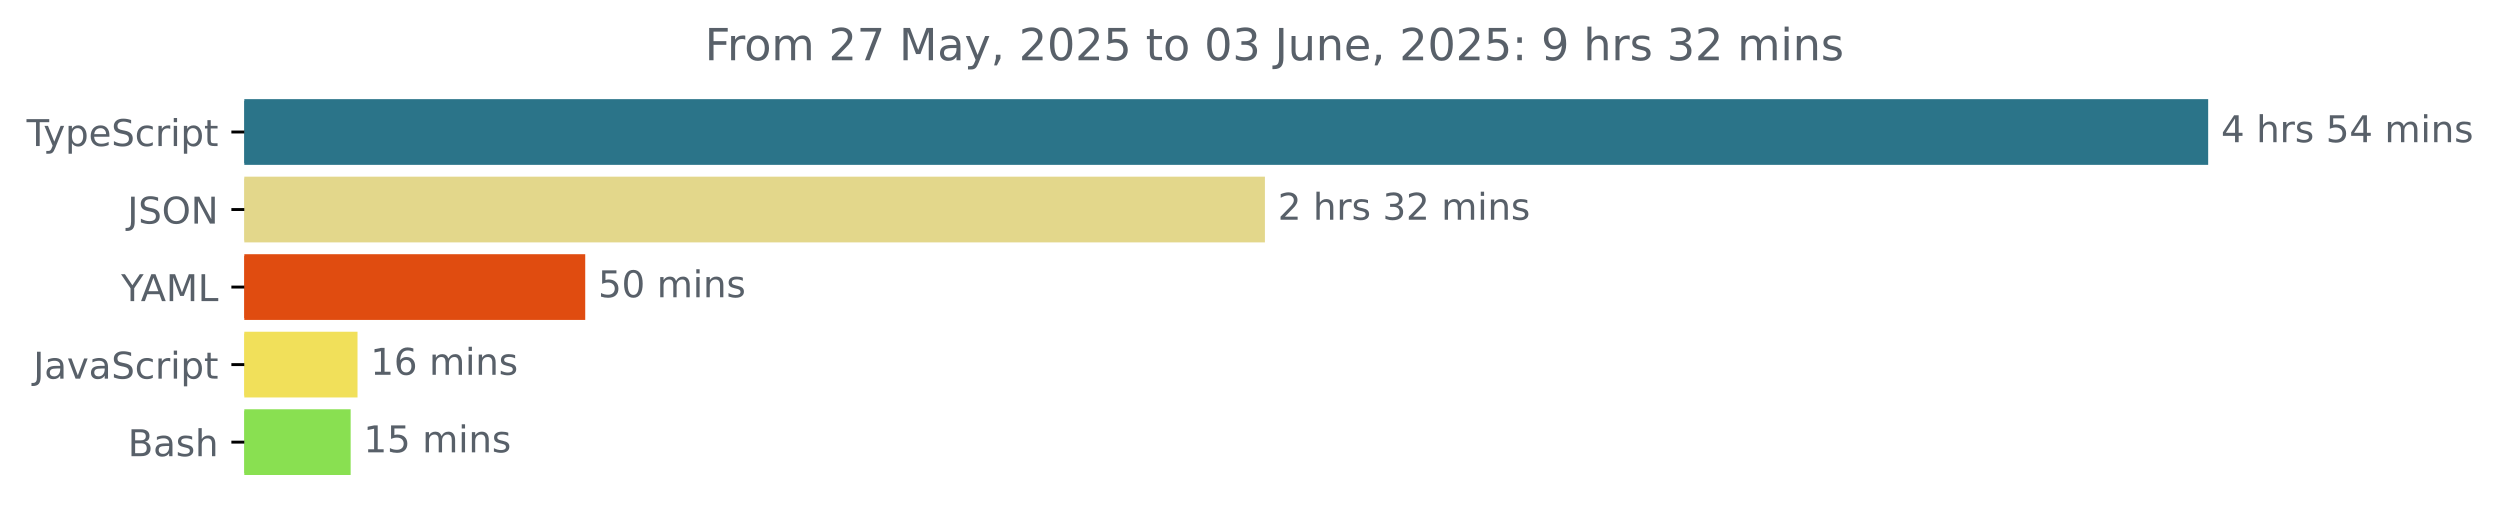
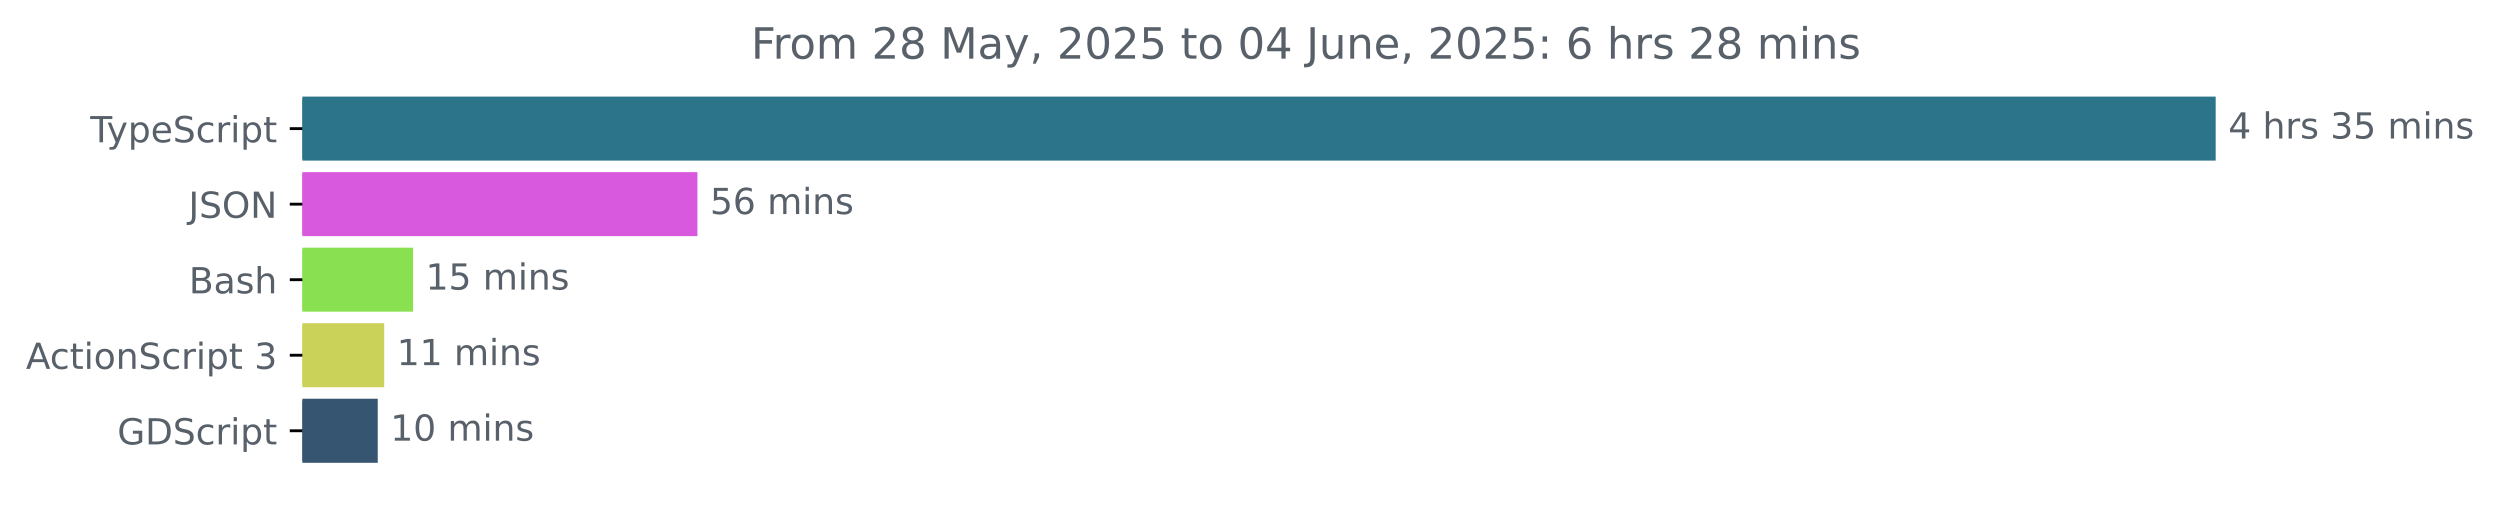
- <svg xmlns="http://www.w3.org/2000/svg" xmlns:xlink="http://www.w3.org/1999/xlink" width="677.144pt" height="140.398pt" viewBox="0 0 677.144 140.398" version="1.1">
+ <svg xmlns="http://www.w3.org/2000/svg" xmlns:xlink="http://www.w3.org/1999/xlink" width="695.038pt" height="140.398pt" viewBox="0 0 695.038 140.398" version="1.1">
  <defs>
    <style type="text/css">*{stroke-linejoin: round; stroke-linecap: butt}</style>
  </defs>
  <g id="figure_1">
    <g id="patch_1">
-       <path d="M -0 140.398  L 677.144 140.398  L 677.144 0  L -0 0  L -0 140.398  z " style="fill: none" />
+       <path d="M 0 140.398  L 695.038 140.398  L 695.038 0  L 0 0  L 0 140.398  z " style="fill: none" />
    </g>
    <g id="axes_1">
      <g id="patch_2">
-         <path d="M 66.17 27.358  L 597.599 27.358  L 597.599 44.158  L 66.17 44.158  z " clip-path="url(#p1ebb62d67b)" style="fill: #2b7489; stroke: #2b7489; stroke-linejoin: miter" />
+         <path d="M 84.064 27.358  L 615.493 27.358  L 615.493 44.158  L 84.064 44.158  z " clip-path="url(#p6557a88a2c)" style="fill: #2b7489; stroke: #2b7489; stroke-linejoin: miter" />
      </g>
      <g id="patch_3">
-         <path d="M 66.17 48.358  L 342.112 48.358  L 342.112 65.158  L 66.17 65.158  z " clip-path="url(#p1ebb62d67b)" style="fill: #e3d78b; stroke: #e3d78b; stroke-linejoin: miter" />
+         <path d="M 84.064 48.358  L 193.392 48.358  L 193.392 65.158  L 84.064 65.158  z " clip-path="url(#p6557a88a2c)" style="fill: #d859dd; stroke: #d859dd; stroke-linejoin: miter" />
      </g>
      <g id="patch_4">
-         <path d="M 66.17 69.358  L 158.013 69.358  L 158.013 86.158  L 66.17 86.158  z " clip-path="url(#p1ebb62d67b)" style="fill: #e04c10; stroke: #e04c10; stroke-linejoin: miter" />
+         <path d="M 84.064 69.358  L 114.337 69.358  L 114.337 86.158  L 84.064 86.158  z " clip-path="url(#p6557a88a2c)" style="fill: #89e051; stroke: #89e051; stroke-linejoin: miter" />
      </g>
      <g id="patch_5">
-         <path d="M 66.17 90.358  L 96.337 90.358  L 96.337 107.158  L 66.17 107.158  z " clip-path="url(#p1ebb62d67b)" style="fill: #f1e05a; stroke: #f1e05a; stroke-linejoin: miter" />
+         <path d="M 84.064 90.358  L 106.319 90.358  L 106.319 107.158  L 84.064 107.158  z " clip-path="url(#p6557a88a2c)" style="fill: #cbd25a; stroke: #cbd25a; stroke-linejoin: miter" />
      </g>
      <g id="patch_6">
-         <path d="M 66.17 111.358  L 94.477 111.358  L 94.477 128.158  L 66.17 128.158  z " clip-path="url(#p1ebb62d67b)" style="fill: #89e051; stroke: #89e051; stroke-linejoin: miter" />
+         <path d="M 84.064 111.358  L 104.521 111.358  L 104.521 128.158  L 84.064 128.158  z " clip-path="url(#p6557a88a2c)" style="fill: #355570; stroke: #355570; stroke-linejoin: miter" />
      </g>
      <g id="matplotlib.axis_1" />
      <g id="matplotlib.axis_2">
        <g id="ytick_1">
          <g id="line2d_1">
            <defs>
-               <path id="mbf55a55cc4" d="M 0 0  L -3.5 0  " style="stroke: #000000; stroke-width: 0.8" />
+               <path id="m50741f54a7" d="M 0 0  L -3.5 0  " style="stroke: #000000; stroke-width: 0.8" />
            </defs>
            <g>
-               <use xlink:href="#mbf55a55cc4" x="66.17" y="35.758" style="stroke: #000000; stroke-width: 0.8" />
+               <use xlink:href="#m50741f54a7" x="84.064" y="35.758" style="stroke: #000000; stroke-width: 0.8" />
            </g>
          </g>
          <g id="text_1">
-             <g style="fill: #586069" transform="translate(7.2 39.55734) scale(0.1 -0.1)">
+             <g style="fill: #586069" transform="translate(25.09375 39.55734) scale(0.1 -0.1)">
              <defs>
                <path id="DejaVuSans-54" d="M -19 4666  L 3928 4666  L 3928 4134  L 2272 4134  L 2272 0  L 1638 0  L 1638 4134  L -19 4134  L -19 4666  z " transform="scale(0.015625)" />
                <path id="DejaVuSans-79" d="M 2059 -325  Q 1816 -950 1584 -1140  Q 1353 -1331 966 -1331  L 506 -1331  L 506 -850  L 844 -850  Q 1081 -850 1212 -737  Q 1344 -625 1503 -206  L 1606 56  L 191 3500  L 800 3500  L 1894 763  L 2988 3500  L 3597 3500  L 2059 -325  z " transform="scale(0.015625)" />
                <path id="DejaVuSans-70" d="M 1159 525  L 1159 -1331  L 581 -1331  L 581 3500  L 1159 3500  L 1159 2969  Q 1341 3281 1617 3432  Q 1894 3584 2278 3584  Q 2916 3584 3314 3078  Q 3713 2572 3713 1747  Q 3713 922 3314 415  Q 2916 -91 2278 -91  Q 1894 -91 1617 61  Q 1341 213 1159 525  z M 3116 1747  Q 3116 2381 2855 2742  Q 2594 3103 2138 3103  Q 1681 3103 1420 2742  Q 1159 2381 1159 1747  Q 1159 1113 1420 752  Q 1681 391 2138 391  Q 2594 391 2855 752  Q 3116 1113 3116 1747  z " transform="scale(0.015625)" />
                <path id="DejaVuSans-65" d="M 3597 1894  L 3597 1613  L 953 1613  Q 991 1019 1311 708  Q 1631 397 2203 397  Q 2534 397 2845 478  Q 3156 559 3463 722  L 3463 178  Q 3153 47 2828 -22  Q 2503 -91 2169 -91  Q 1331 -91 842 396  Q 353 884 353 1716  Q 353 2575 817 3079  Q 1281 3584 2069 3584  Q 2775 3584 3186 3129  Q 3597 2675 3597 1894  z M 3022 2063  Q 3016 2534 2758 2815  Q 2500 3097 2075 3097  Q 1594 3097 1305 2825  Q 1016 2553 972 2059  L 3022 2063  z " transform="scale(0.015625)" />
                <path id="DejaVuSans-53" d="M 3425 4513  L 3425 3897  Q 3066 4069 2747 4153  Q 2428 4238 2131 4238  Q 1616 4238 1336 4038  Q 1056 3838 1056 3469  Q 1056 3159 1242 3001  Q 1428 2844 1947 2747  L 2328 2669  Q 3034 2534 3370 2195  Q 3706 1856 3706 1288  Q 3706 609 3251 259  Q 2797 -91 1919 -91  Q 1588 -91 1214 -16  Q 841 59 441 206  L 441 856  Q 825 641 1194 531  Q 1563 422 1919 422  Q 2459 422 2753 634  Q 3047 847 3047 1241  Q 3047 1584 2836 1778  Q 2625 1972 2144 2069  L 1759 2144  Q 1053 2284 737 2584  Q 422 2884 422 3419  Q 422 4038 858 4394  Q 1294 4750 2059 4750  Q 2388 4750 2728 4690  Q 3069 4631 3425 4513  z " transform="scale(0.015625)" />
                <path id="DejaVuSans-63" d="M 3122 3366  L 3122 2828  Q 2878 2963 2633 3030  Q 2388 3097 2138 3097  Q 1578 3097 1268 2742  Q 959 2388 959 1747  Q 959 1106 1268 751  Q 1578 397 2138 397  Q 2388 397 2633 464  Q 2878 531 3122 666  L 3122 134  Q 2881 22 2623 -34  Q 2366 -91 2075 -91  Q 1284 -91 818 406  Q 353 903 353 1747  Q 353 2603 823 3093  Q 1294 3584 2113 3584  Q 2378 3584 2631 3529  Q 2884 3475 3122 3366  z " transform="scale(0.015625)" />
                <path id="DejaVuSans-72" d="M 2631 2963  Q 2534 3019 2420 3045  Q 2306 3072 2169 3072  Q 1681 3072 1420 2755  Q 1159 2438 1159 1844  L 1159 0  L 581 0  L 581 3500  L 1159 3500  L 1159 2956  Q 1341 3275 1631 3429  Q 1922 3584 2338 3584  Q 2397 3584 2469 3576  Q 2541 3569 2628 3553  L 2631 2963  z " transform="scale(0.015625)" />
                <path id="DejaVuSans-69" d="M 603 3500  L 1178 3500  L 1178 0  L 603 0  L 603 3500  z M 603 4863  L 1178 4863  L 1178 4134  L 603 4134  L 603 4863  z " transform="scale(0.015625)" />
                <path id="DejaVuSans-74" d="M 1172 4494  L 1172 3500  L 2356 3500  L 2356 3053  L 1172 3053  L 1172 1153  Q 1172 725 1289 603  Q 1406 481 1766 481  L 2356 481  L 2356 0  L 1766 0  Q 1100 0 847 248  Q 594 497 594 1153  L 594 3053  L 172 3053  L 172 3500  L 594 3500  L 594 4494  L 1172 4494  z " transform="scale(0.015625)" />
              </defs>
              <use xlink:href="#DejaVuSans-54" />
              <use xlink:href="#DejaVuSans-79" x="45.459" />
              <use xlink:href="#DejaVuSans-70" x="104.639" />
              <use xlink:href="#DejaVuSans-65" x="168.115" />
              <use xlink:href="#DejaVuSans-53" x="229.639" />
              <use xlink:href="#DejaVuSans-63" x="293.115" />
              <use xlink:href="#DejaVuSans-72" x="348.096" />
              <use xlink:href="#DejaVuSans-69" x="389.209" />
              <use xlink:href="#DejaVuSans-70" x="416.992" />
              <use xlink:href="#DejaVuSans-74" x="480.469" />
            </g>
          </g>
        </g>
        <g id="ytick_2">
          <g id="line2d_2">
            <g>
-               <use xlink:href="#mbf55a55cc4" x="66.17" y="56.758" style="stroke: #000000; stroke-width: 0.8" />
+               <use xlink:href="#m50741f54a7" x="84.064" y="56.758" style="stroke: #000000; stroke-width: 0.8" />
            </g>
          </g>
          <g id="text_2">
-             <g style="fill: #586069" transform="translate(34.51875 60.55734) scale(0.1 -0.1)">
+             <g style="fill: #586069" transform="translate(52.4125 60.55734) scale(0.1 -0.1)">
              <defs>
                <path id="DejaVuSans-4a" d="M 628 4666  L 1259 4666  L 1259 325  Q 1259 -519 939 -900  Q 619 -1281 -91 -1281  L -331 -1281  L -331 -750  L -134 -750  Q 284 -750 456 -515  Q 628 -281 628 325  L 628 4666  z " transform="scale(0.015625)" />
                <path id="DejaVuSans-4f" d="M 2522 4238  Q 1834 4238 1429 3725  Q 1025 3213 1025 2328  Q 1025 1447 1429 934  Q 1834 422 2522 422  Q 3209 422 3611 934  Q 4013 1447 4013 2328  Q 4013 3213 3611 3725  Q 3209 4238 2522 4238  z M 2522 4750  Q 3503 4750 4090 4092  Q 4678 3434 4678 2328  Q 4678 1225 4090 567  Q 3503 -91 2522 -91  Q 1538 -91 948 565  Q 359 1222 359 2328  Q 359 3434 948 4092  Q 1538 4750 2522 4750  z " transform="scale(0.015625)" />
                <path id="DejaVuSans-4e" d="M 628 4666  L 1478 4666  L 3547 763  L 3547 4666  L 4159 4666  L 4159 0  L 3309 0  L 1241 3903  L 1241 0  L 628 0  L 628 4666  z " transform="scale(0.015625)" />
              </defs>
              <use xlink:href="#DejaVuSans-4a" />
              <use xlink:href="#DejaVuSans-53" x="29.492" />
              <use xlink:href="#DejaVuSans-4f" x="92.969" />
              <use xlink:href="#DejaVuSans-4e" x="171.68" />
            </g>
          </g>
        </g>
        <g id="ytick_3">
          <g id="line2d_3">
            <g>
-               <use xlink:href="#mbf55a55cc4" x="66.17" y="77.758" style="stroke: #000000; stroke-width: 0.8" />
+               <use xlink:href="#m50741f54a7" x="84.064" y="77.758" style="stroke: #000000; stroke-width: 0.8" />
            </g>
          </g>
          <g id="text_3">
-             <g style="fill: #586069" transform="translate(32.79688 81.55734) scale(0.1 -0.1)">
-               <defs>
-                 <path id="DejaVuSans-59" d="M -13 4666  L 666 4666  L 1959 2747  L 3244 4666  L 3922 4666  L 2272 2222  L 2272 0  L 1638 0  L 1638 2222  L -13 4666  z " transform="scale(0.015625)" />
-                 <path id="DejaVuSans-41" d="M 2188 4044  L 1331 1722  L 3047 1722  L 2188 4044  z M 1831 4666  L 2547 4666  L 4325 0  L 3669 0  L 3244 1197  L 1141 1197  L 716 0  L 50 0  L 1831 4666  z " transform="scale(0.015625)" />
-                 <path id="DejaVuSans-4d" d="M 628 4666  L 1569 4666  L 2759 1491  L 3956 4666  L 4897 4666  L 4897 0  L 4281 0  L 4281 4097  L 3078 897  L 2444 897  L 1241 4097  L 1241 0  L 628 0  L 628 4666  z " transform="scale(0.015625)" />
-                 <path id="DejaVuSans-4c" d="M 628 4666  L 1259 4666  L 1259 531  L 3531 531  L 3531 0  L 628 0  L 628 4666  z " transform="scale(0.015625)" />
-               </defs>
-               <use xlink:href="#DejaVuSans-59" />
-               <use xlink:href="#DejaVuSans-41" x="53.334" />
-               <use xlink:href="#DejaVuSans-4d" x="121.742" />
-               <use xlink:href="#DejaVuSans-4c" x="208.021" />
-             </g>
-           </g>
-         </g>
-         <g id="ytick_4">
-           <g id="line2d_4">
-             <g>
-               <use xlink:href="#mbf55a55cc4" x="66.17" y="98.758" style="stroke: #000000; stroke-width: 0.8" />
-             </g>
-           </g>
-           <g id="text_4">
-             <g style="fill: #586069" transform="translate(9.040625 102.5573) scale(0.1 -0.1)">
-               <defs>
+             <g style="fill: #586069" transform="translate(52.52813 81.55734) scale(0.1 -0.1)">
+               <defs>
+                 <path id="DejaVuSans-42" d="M 1259 2228  L 1259 519  L 2272 519  Q 2781 519 3026 730  Q 3272 941 3272 1375  Q 3272 1813 3026 2020  Q 2781 2228 2272 2228  L 1259 2228  z M 1259 4147  L 1259 2741  L 2194 2741  Q 2656 2741 2882 2914  Q 3109 3088 3109 3444  Q 3109 3797 2882 3972  Q 2656 4147 2194 4147  L 1259 4147  z M 628 4666  L 2241 4666  Q 2963 4666 3353 4366  Q 3744 4066 3744 3513  Q 3744 3084 3544 2831  Q 3344 2578 2956 2516  Q 3422 2416 3680 2098  Q 3938 1781 3938 1306  Q 3938 681 3513 340  Q 3088 0 2303 0  L 628 0  L 628 4666  z " transform="scale(0.015625)" />
                <path id="DejaVuSans-61" d="M 2194 1759  Q 1497 1759 1228 1600  Q 959 1441 959 1056  Q 959 750 1161 570  Q 1363 391 1709 391  Q 2188 391 2477 730  Q 2766 1069 2766 1631  L 2766 1759  L 2194 1759  z M 3341 1997  L 3341 0  L 2766 0  L 2766 531  Q 2569 213 2275 61  Q 1981 -91 1556 -91  Q 1019 -91 701 211  Q 384 513 384 1019  Q 384 1609 779 1909  Q 1175 2209 1959 2209  L 2766 2209  L 2766 2266  Q 2766 2663 2505 2880  Q 2244 3097 1772 3097  Q 1472 3097 1187 3025  Q 903 2953 641 2809  L 641 3341  Q 956 3463 1253 3523  Q 1550 3584 1831 3584  Q 2591 3584 2966 3190  Q 3341 2797 3341 1997  z " transform="scale(0.015625)" />
-                 <path id="DejaVuSans-76" d="M 191 3500  L 800 3500  L 1894 563  L 2988 3500  L 3597 3500  L 2284 0  L 1503 0  L 191 3500  z " transform="scale(0.015625)" />
-               </defs>
-               <use xlink:href="#DejaVuSans-4a" />
-               <use xlink:href="#DejaVuSans-61" x="29.492" />
-               <use xlink:href="#DejaVuSans-76" x="90.771" />
-               <use xlink:href="#DejaVuSans-61" x="149.951" />
-               <use xlink:href="#DejaVuSans-53" x="211.23" />
-               <use xlink:href="#DejaVuSans-63" x="274.707" />
-               <use xlink:href="#DejaVuSans-72" x="329.688" />
-               <use xlink:href="#DejaVuSans-69" x="370.801" />
-               <use xlink:href="#DejaVuSans-70" x="398.584" />
-               <use xlink:href="#DejaVuSans-74" x="462.061" />
-             </g>
-           </g>
-         </g>
-         <g id="ytick_5">
-           <g id="line2d_5">
-             <g>
-               <use xlink:href="#mbf55a55cc4" x="66.17" y="119.758" style="stroke: #000000; stroke-width: 0.8" />
-             </g>
-           </g>
-           <g id="text_5">
-             <g style="fill: #586069" transform="translate(34.63437 123.5573) scale(0.1 -0.1)">
-               <defs>
-                 <path id="DejaVuSans-42" d="M 1259 2228  L 1259 519  L 2272 519  Q 2781 519 3026 730  Q 3272 941 3272 1375  Q 3272 1813 3026 2020  Q 2781 2228 2272 2228  L 1259 2228  z M 1259 4147  L 1259 2741  L 2194 2741  Q 2656 2741 2882 2914  Q 3109 3088 3109 3444  Q 3109 3797 2882 3972  Q 2656 4147 2194 4147  L 1259 4147  z M 628 4666  L 2241 4666  Q 2963 4666 3353 4366  Q 3744 4066 3744 3513  Q 3744 3084 3544 2831  Q 3344 2578 2956 2516  Q 3422 2416 3680 2098  Q 3938 1781 3938 1306  Q 3938 681 3513 340  Q 3088 0 2303 0  L 628 0  L 628 4666  z " transform="scale(0.015625)" />
                <path id="DejaVuSans-73" d="M 2834 3397  L 2834 2853  Q 2591 2978 2328 3040  Q 2066 3103 1784 3103  Q 1356 3103 1142 2972  Q 928 2841 928 2578  Q 928 2378 1081 2264  Q 1234 2150 1697 2047  L 1894 2003  Q 2506 1872 2764 1633  Q 3022 1394 3022 966  Q 3022 478 2636 193  Q 2250 -91 1575 -91  Q 1294 -91 989 -36  Q 684 19 347 128  L 347 722  Q 666 556 975 473  Q 1284 391 1588 391  Q 1994 391 2212 530  Q 2431 669 2431 922  Q 2431 1156 2273 1281  Q 2116 1406 1581 1522  L 1381 1569  Q 847 1681 609 1914  Q 372 2147 372 2553  Q 372 3047 722 3315  Q 1072 3584 1716 3584  Q 2034 3584 2315 3537  Q 2597 3491 2834 3397  z " transform="scale(0.015625)" />
                <path id="DejaVuSans-68" d="M 3513 2113  L 3513 0  L 2938 0  L 2938 2094  Q 2938 2591 2744 2837  Q 2550 3084 2163 3084  Q 1697 3084 1428 2787  Q 1159 2491 1159 1978  L 1159 0  L 581 0  L 581 4863  L 1159 4863  L 1159 2956  Q 1366 3272 1645 3428  Q 1925 3584 2291 3584  Q 2894 3584 3203 3211  Q 3513 2838 3513 2113  z " transform="scale(0.015625)" />
              </defs>
              <use xlink:href="#DejaVuSans-42" />
              <use xlink:href="#DejaVuSans-61" x="68.604" />
              <use xlink:href="#DejaVuSans-73" x="129.883" />
              <use xlink:href="#DejaVuSans-68" x="181.982" />
            </g>
          </g>
        </g>
+         <g id="ytick_4">
+           <g id="line2d_4">
+             <g>
+               <use xlink:href="#m50741f54a7" x="84.064" y="98.758" style="stroke: #000000; stroke-width: 0.8" />
+             </g>
+           </g>
+           <g id="text_4">
+             <g style="fill: #586069" transform="translate(7.2 102.5573) scale(0.1 -0.1)">
+               <defs>
+                 <path id="DejaVuSans-41" d="M 2188 4044  L 1331 1722  L 3047 1722  L 2188 4044  z M 1831 4666  L 2547 4666  L 4325 0  L 3669 0  L 3244 1197  L 1141 1197  L 716 0  L 50 0  L 1831 4666  z " transform="scale(0.015625)" />
+                 <path id="DejaVuSans-6f" d="M 1959 3097  Q 1497 3097 1228 2736  Q 959 2375 959 1747  Q 959 1119 1226 758  Q 1494 397 1959 397  Q 2419 397 2687 759  Q 2956 1122 2956 1747  Q 2956 2369 2687 2733  Q 2419 3097 1959 3097  z M 1959 3584  Q 2709 3584 3137 3096  Q 3566 2609 3566 1747  Q 3566 888 3137 398  Q 2709 -91 1959 -91  Q 1206 -91 779 398  Q 353 888 353 1747  Q 353 2609 779 3096  Q 1206 3584 1959 3584  z " transform="scale(0.015625)" />
+                 <path id="DejaVuSans-6e" d="M 3513 2113  L 3513 0  L 2938 0  L 2938 2094  Q 2938 2591 2744 2837  Q 2550 3084 2163 3084  Q 1697 3084 1428 2787  Q 1159 2491 1159 1978  L 1159 0  L 581 0  L 581 3500  L 1159 3500  L 1159 2956  Q 1366 3272 1645 3428  Q 1925 3584 2291 3584  Q 2894 3584 3203 3211  Q 3513 2838 3513 2113  z " transform="scale(0.015625)" />
+                 <path id="DejaVuSans-20" transform="scale(0.015625)" />
+                 <path id="DejaVuSans-33" d="M 2597 2516  Q 3050 2419 3304 2112  Q 3559 1806 3559 1356  Q 3559 666 3084 287  Q 2609 -91 1734 -91  Q 1441 -91 1130 -33  Q 819 25 488 141  L 488 750  Q 750 597 1062 519  Q 1375 441 1716 441  Q 2309 441 2620 675  Q 2931 909 2931 1356  Q 2931 1769 2642 2001  Q 2353 2234 1838 2234  L 1294 2234  L 1294 2753  L 1863 2753  Q 2328 2753 2575 2939  Q 2822 3125 2822 3475  Q 2822 3834 2567 4026  Q 2313 4219 1838 4219  Q 1578 4219 1281 4162  Q 984 4106 628 3988  L 628 4550  Q 988 4650 1302 4700  Q 1616 4750 1894 4750  Q 2613 4750 3031 4423  Q 3450 4097 3450 3541  Q 3450 3153 3228 2886  Q 3006 2619 2597 2516  z " transform="scale(0.015625)" />
+               </defs>
+               <use xlink:href="#DejaVuSans-41" />
+               <use xlink:href="#DejaVuSans-63" x="66.658" />
+               <use xlink:href="#DejaVuSans-74" x="121.639" />
+               <use xlink:href="#DejaVuSans-69" x="160.848" />
+               <use xlink:href="#DejaVuSans-6f" x="188.631" />
+               <use xlink:href="#DejaVuSans-6e" x="249.812" />
+               <use xlink:href="#DejaVuSans-53" x="313.191" />
+               <use xlink:href="#DejaVuSans-63" x="376.668" />
+               <use xlink:href="#DejaVuSans-72" x="431.648" />
+               <use xlink:href="#DejaVuSans-69" x="472.762" />
+               <use xlink:href="#DejaVuSans-70" x="500.545" />
+               <use xlink:href="#DejaVuSans-74" x="564.021" />
+               <use xlink:href="#DejaVuSans-20" x="603.23" />
+               <use xlink:href="#DejaVuSans-33" x="635.018" />
+             </g>
+           </g>
+         </g>
+         <g id="ytick_5">
+           <g id="line2d_5">
+             <g>
+               <use xlink:href="#m50741f54a7" x="84.064" y="119.758" style="stroke: #000000; stroke-width: 0.8" />
+             </g>
+           </g>
+           <g id="text_5">
+             <g style="fill: #586069" transform="translate(32.61094 123.5573) scale(0.1 -0.1)">
+               <defs>
+                 <path id="DejaVuSans-47" d="M 3809 666  L 3809 1919  L 2778 1919  L 2778 2438  L 4434 2438  L 4434 434  Q 4069 175 3628 42  Q 3188 -91 2688 -91  Q 1594 -91 976 548  Q 359 1188 359 2328  Q 359 3472 976 4111  Q 1594 4750 2688 4750  Q 3144 4750 3555 4637  Q 3966 4525 4313 4306  L 4313 3634  Q 3963 3931 3569 4081  Q 3175 4231 2741 4231  Q 1884 4231 1454 3753  Q 1025 3275 1025 2328  Q 1025 1384 1454 906  Q 1884 428 2741 428  Q 3075 428 3337 486  Q 3600 544 3809 666  z " transform="scale(0.015625)" />
+                 <path id="DejaVuSans-44" d="M 1259 4147  L 1259 519  L 2022 519  Q 2988 519 3436 956  Q 3884 1394 3884 2338  Q 3884 3275 3436 3711  Q 2988 4147 2022 4147  L 1259 4147  z M 628 4666  L 1925 4666  Q 3281 4666 3915 4102  Q 4550 3538 4550 2338  Q 4550 1131 3912 565  Q 3275 0 1925 0  L 628 0  L 628 4666  z " transform="scale(0.015625)" />
+               </defs>
+               <use xlink:href="#DejaVuSans-47" />
+               <use xlink:href="#DejaVuSans-44" x="77.49" />
+               <use xlink:href="#DejaVuSans-53" x="154.492" />
+               <use xlink:href="#DejaVuSans-63" x="217.969" />
+               <use xlink:href="#DejaVuSans-72" x="272.949" />
+               <use xlink:href="#DejaVuSans-69" x="314.062" />
+               <use xlink:href="#DejaVuSans-70" x="341.846" />
+               <use xlink:href="#DejaVuSans-74" x="405.322" />
+             </g>
+           </g>
+         </g>
      </g>
      <g id="text_6">
-         <g style="fill: #586069" transform="translate(601.5989 38.5175) scale(0.1 -0.1)">
+         <g style="fill: #586069" transform="translate(619.4926 38.5175) scale(0.1 -0.1)">
          <defs>
            <path id="DejaVuSans-34" d="M 2419 4116  L 825 1625  L 2419 1625  L 2419 4116  z M 2253 4666  L 3047 4666  L 3047 1625  L 3713 1625  L 3713 1100  L 3047 1100  L 3047 0  L 2419 0  L 2419 1100  L 313 1100  L 313 1709  L 2253 4666  z " transform="scale(0.015625)" />
-             <path id="DejaVuSans-20" transform="scale(0.015625)" />
            <path id="DejaVuSans-35" d="M 691 4666  L 3169 4666  L 3169 4134  L 1269 4134  L 1269 2991  Q 1406 3038 1543 3061  Q 1681 3084 1819 3084  Q 2600 3084 3056 2656  Q 3513 2228 3513 1497  Q 3513 744 3044 326  Q 2575 -91 1722 -91  Q 1428 -91 1123 -41  Q 819 9 494 109  L 494 744  Q 775 591 1075 516  Q 1375 441 1709 441  Q 2250 441 2565 725  Q 2881 1009 2881 1497  Q 2881 1984 2565 2268  Q 2250 2553 1709 2553  Q 1456 2553 1204 2497  Q 953 2441 691 2322  L 691 4666  z " transform="scale(0.015625)" />
            <path id="DejaVuSans-6d" d="M 3328 2828  Q 3544 3216 3844 3400  Q 4144 3584 4550 3584  Q 5097 3584 5394 3201  Q 5691 2819 5691 2113  L 5691 0  L 5113 0  L 5113 2094  Q 5113 2597 4934 2840  Q 4756 3084 4391 3084  Q 3944 3084 3684 2787  Q 3425 2491 3425 1978  L 3425 0  L 2847 0  L 2847 2094  Q 2847 2600 2669 2842  Q 2491 3084 2119 3084  Q 1678 3084 1418 2786  Q 1159 2488 1159 1978  L 1159 0  L 581 0  L 581 3500  L 1159 3500  L 1159 2956  Q 1356 3278 1631 3431  Q 1906 3584 2284 3584  Q 2666 3584 2933 3390  Q 3200 3197 3328 2828  z " transform="scale(0.015625)" />
-             <path id="DejaVuSans-6e" d="M 3513 2113  L 3513 0  L 2938 0  L 2938 2094  Q 2938 2591 2744 2837  Q 2550 3084 2163 3084  Q 1697 3084 1428 2787  Q 1159 2491 1159 1978  L 1159 0  L 581 0  L 581 3500  L 1159 3500  L 1159 2956  Q 1366 3272 1645 3428  Q 1925 3584 2291 3584  Q 2894 3584 3203 3211  Q 3513 2838 3513 2113  z " transform="scale(0.015625)" />
          </defs>
          <use xlink:href="#DejaVuSans-34" />
          <use xlink:href="#DejaVuSans-20" x="63.623" />
          <use xlink:href="#DejaVuSans-68" x="95.41" />
          <use xlink:href="#DejaVuSans-72" x="158.789" />
          <use xlink:href="#DejaVuSans-73" x="199.902" />
          <use xlink:href="#DejaVuSans-20" x="252.002" />
-           <use xlink:href="#DejaVuSans-35" x="283.789" />
-           <use xlink:href="#DejaVuSans-34" x="347.412" />
+           <use xlink:href="#DejaVuSans-33" x="283.789" />
+           <use xlink:href="#DejaVuSans-35" x="347.412" />
          <use xlink:href="#DejaVuSans-20" x="411.035" />
          <use xlink:href="#DejaVuSans-6d" x="442.822" />
          <use xlink:href="#DejaVuSans-69" x="540.234" />
          <use xlink:href="#DejaVuSans-6e" x="568.018" />
          <use xlink:href="#DejaVuSans-73" x="631.396" />
        </g>
      </g>
      <g id="text_7">
-         <g style="fill: #586069" transform="translate(346.1123 59.5175) scale(0.1 -0.1)">
-           <defs>
-             <path id="DejaVuSans-32" d="M 1228 531  L 3431 531  L 3431 0  L 469 0  L 469 531  Q 828 903 1448 1529  Q 2069 2156 2228 2338  Q 2531 2678 2651 2914  Q 2772 3150 2772 3378  Q 2772 3750 2511 3984  Q 2250 4219 1831 4219  Q 1534 4219 1204 4116  Q 875 4013 500 3803  L 500 4441  Q 881 4594 1212 4672  Q 1544 4750 1819 4750  Q 2544 4750 2975 4387  Q 3406 4025 3406 3419  Q 3406 3131 3298 2873  Q 3191 2616 2906 2266  Q 2828 2175 2409 1742  Q 1991 1309 1228 531  z " transform="scale(0.015625)" />
-             <path id="DejaVuSans-33" d="M 2597 2516  Q 3050 2419 3304 2112  Q 3559 1806 3559 1356  Q 3559 666 3084 287  Q 2609 -91 1734 -91  Q 1441 -91 1130 -33  Q 819 25 488 141  L 488 750  Q 750 597 1062 519  Q 1375 441 1716 441  Q 2309 441 2620 675  Q 2931 909 2931 1356  Q 2931 1769 2642 2001  Q 2353 2234 1838 2234  L 1294 2234  L 1294 2753  L 1863 2753  Q 2328 2753 2575 2939  Q 2822 3125 2822 3475  Q 2822 3834 2567 4026  Q 2313 4219 1838 4219  Q 1578 4219 1281 4162  Q 984 4106 628 3988  L 628 4550  Q 988 4650 1302 4700  Q 1616 4750 1894 4750  Q 2613 4750 3031 4423  Q 3450 4097 3450 3541  Q 3450 3153 3228 2886  Q 3006 2619 2597 2516  z " transform="scale(0.015625)" />
-           </defs>
-           <use xlink:href="#DejaVuSans-32" />
-           <use xlink:href="#DejaVuSans-20" x="63.623" />
-           <use xlink:href="#DejaVuSans-68" x="95.41" />
-           <use xlink:href="#DejaVuSans-72" x="158.789" />
-           <use xlink:href="#DejaVuSans-73" x="199.902" />
-           <use xlink:href="#DejaVuSans-20" x="252.002" />
-           <use xlink:href="#DejaVuSans-33" x="283.789" />
-           <use xlink:href="#DejaVuSans-32" x="347.412" />
-           <use xlink:href="#DejaVuSans-20" x="411.035" />
-           <use xlink:href="#DejaVuSans-6d" x="442.822" />
-           <use xlink:href="#DejaVuSans-69" x="540.234" />
-           <use xlink:href="#DejaVuSans-6e" x="568.018" />
-           <use xlink:href="#DejaVuSans-73" x="631.396" />
-         </g>
-       </g>
-       <g id="text_8">
-         <g style="fill: #586069" transform="translate(162.0132 80.5175) scale(0.1 -0.1)">
-           <defs>
-             <path id="DejaVuSans-30" d="M 2034 4250  Q 1547 4250 1301 3770  Q 1056 3291 1056 2328  Q 1056 1369 1301 889  Q 1547 409 2034 409  Q 2525 409 2770 889  Q 3016 1369 3016 2328  Q 3016 3291 2770 3770  Q 2525 4250 2034 4250  z M 2034 4750  Q 2819 4750 3233 4129  Q 3647 3509 3647 2328  Q 3647 1150 3233 529  Q 2819 -91 2034 -91  Q 1250 -91 836 529  Q 422 1150 422 2328  Q 422 3509 836 4129  Q 1250 4750 2034 4750  z " transform="scale(0.015625)" />
+         <g style="fill: #586069" transform="translate(197.3921 59.5175) scale(0.1 -0.1)">
+           <defs>
+             <path id="DejaVuSans-36" d="M 2113 2584  Q 1688 2584 1439 2293  Q 1191 2003 1191 1497  Q 1191 994 1439 701  Q 1688 409 2113 409  Q 2538 409 2786 701  Q 3034 994 3034 1497  Q 3034 2003 2786 2293  Q 2538 2584 2113 2584  z M 3366 4563  L 3366 3988  Q 3128 4100 2886 4159  Q 2644 4219 2406 4219  Q 1781 4219 1451 3797  Q 1122 3375 1075 2522  Q 1259 2794 1537 2939  Q 1816 3084 2150 3084  Q 2853 3084 3261 2657  Q 3669 2231 3669 1497  Q 3669 778 3244 343  Q 2819 -91 2113 -91  Q 1303 -91 875 529  Q 447 1150 447 2328  Q 447 3434 972 4092  Q 1497 4750 2381 4750  Q 2619 4750 2861 4703  Q 3103 4656 3366 4563  z " transform="scale(0.015625)" />
          </defs>
          <use xlink:href="#DejaVuSans-35" />
-           <use xlink:href="#DejaVuSans-30" x="63.623" />
-           <use xlink:href="#DejaVuSans-20" x="127.246" />
-           <use xlink:href="#DejaVuSans-6d" x="159.033" />
-           <use xlink:href="#DejaVuSans-69" x="256.445" />
-           <use xlink:href="#DejaVuSans-6e" x="284.229" />
-           <use xlink:href="#DejaVuSans-73" x="347.607" />
-         </g>
-       </g>
-       <g id="text_9">
-         <g style="fill: #586069" transform="translate(100.3369 101.5175) scale(0.1 -0.1)">
-           <defs>
-             <path id="DejaVuSans-31" d="M 794 531  L 1825 531  L 1825 4091  L 703 3866  L 703 4441  L 1819 4666  L 2450 4666  L 2450 531  L 3481 531  L 3481 0  L 794 0  L 794 531  z " transform="scale(0.015625)" />
-             <path id="DejaVuSans-36" d="M 2113 2584  Q 1688 2584 1439 2293  Q 1191 2003 1191 1497  Q 1191 994 1439 701  Q 1688 409 2113 409  Q 2538 409 2786 701  Q 3034 994 3034 1497  Q 3034 2003 2786 2293  Q 2538 2584 2113 2584  z M 3366 4563  L 3366 3988  Q 3128 4100 2886 4159  Q 2644 4219 2406 4219  Q 1781 4219 1451 3797  Q 1122 3375 1075 2522  Q 1259 2794 1537 2939  Q 1816 3084 2150 3084  Q 2853 3084 3261 2657  Q 3669 2231 3669 1497  Q 3669 778 3244 343  Q 2819 -91 2113 -91  Q 1303 -91 875 529  Q 447 1150 447 2328  Q 447 3434 972 4092  Q 1497 4750 2381 4750  Q 2619 4750 2861 4703  Q 3103 4656 3366 4563  z " transform="scale(0.015625)" />
-           </defs>
-           <use xlink:href="#DejaVuSans-31" />
          <use xlink:href="#DejaVuSans-36" x="63.623" />
          <use xlink:href="#DejaVuSans-20" x="127.246" />
          <use xlink:href="#DejaVuSans-6d" x="159.033" />
          <use xlink:href="#DejaVuSans-69" x="256.445" />
          <use xlink:href="#DejaVuSans-6e" x="284.229" />
          <use xlink:href="#DejaVuSans-73" x="347.607" />
        </g>
      </g>
-       <g id="text_10">
-         <g style="fill: #586069" transform="translate(98.47736 122.5175) scale(0.1 -0.1)">
+       <g id="text_8">
+         <g style="fill: #586069" transform="translate(118.3372 80.5175) scale(0.1 -0.1)">
+           <defs>
+             <path id="DejaVuSans-31" d="M 794 531  L 1825 531  L 1825 4091  L 703 3866  L 703 4441  L 1819 4666  L 2450 4666  L 2450 531  L 3481 531  L 3481 0  L 794 0  L 794 531  z " transform="scale(0.015625)" />
+           </defs>
          <use xlink:href="#DejaVuSans-31" />
          <use xlink:href="#DejaVuSans-35" x="63.623" />
          <use xlink:href="#DejaVuSans-20" x="127.246" />
          <use xlink:href="#DejaVuSans-6d" x="159.033" />
          <use xlink:href="#DejaVuSans-69" x="256.445" />
          <use xlink:href="#DejaVuSans-6e" x="284.229" />
          <use xlink:href="#DejaVuSans-73" x="347.607" />
        </g>
      </g>
+       <g id="text_9">
+         <g style="fill: #586069" transform="translate(110.3193 101.5175) scale(0.1 -0.1)">
+           <use xlink:href="#DejaVuSans-31" />
+           <use xlink:href="#DejaVuSans-31" x="63.623" />
+           <use xlink:href="#DejaVuSans-20" x="127.246" />
+           <use xlink:href="#DejaVuSans-6d" x="159.033" />
+           <use xlink:href="#DejaVuSans-69" x="256.445" />
+           <use xlink:href="#DejaVuSans-6e" x="284.229" />
+           <use xlink:href="#DejaVuSans-73" x="347.607" />
+         </g>
+       </g>
+       <g id="text_10">
+         <g style="fill: #586069" transform="translate(108.5209 122.5175) scale(0.1 -0.1)">
+           <defs>
+             <path id="DejaVuSans-30" d="M 2034 4250  Q 1547 4250 1301 3770  Q 1056 3291 1056 2328  Q 1056 1369 1301 889  Q 1547 409 2034 409  Q 2525 409 2770 889  Q 3016 1369 3016 2328  Q 3016 3291 2770 3770  Q 2525 4250 2034 4250  z M 2034 4750  Q 2819 4750 3233 4129  Q 3647 3509 3647 2328  Q 3647 1150 3233 529  Q 2819 -91 2034 -91  Q 1250 -91 836 529  Q 422 1150 422 2328  Q 422 3509 836 4129  Q 1250 4750 2034 4750  z " transform="scale(0.015625)" />
+           </defs>
+           <use xlink:href="#DejaVuSans-31" />
+           <use xlink:href="#DejaVuSans-30" x="63.623" />
+           <use xlink:href="#DejaVuSans-20" x="127.246" />
+           <use xlink:href="#DejaVuSans-6d" x="159.033" />
+           <use xlink:href="#DejaVuSans-69" x="256.445" />
+           <use xlink:href="#DejaVuSans-6e" x="284.229" />
+           <use xlink:href="#DejaVuSans-73" x="347.607" />
+         </g>
+       </g>
      <g id="text_11">
-         <g style="fill: #586069" transform="translate(190.9047 16.31812) scale(0.12 -0.12)">
+         <g style="fill: #586069" transform="translate(208.7984 16.31812) scale(0.12 -0.12)">
          <defs>
            <path id="DejaVuSans-46" d="M 628 4666  L 3309 4666  L 3309 4134  L 1259 4134  L 1259 2759  L 3109 2759  L 3109 2228  L 1259 2228  L 1259 0  L 628 0  L 628 4666  z " transform="scale(0.015625)" />
-             <path id="DejaVuSans-6f" d="M 1959 3097  Q 1497 3097 1228 2736  Q 959 2375 959 1747  Q 959 1119 1226 758  Q 1494 397 1959 397  Q 2419 397 2687 759  Q 2956 1122 2956 1747  Q 2956 2369 2687 2733  Q 2419 3097 1959 3097  z M 1959 3584  Q 2709 3584 3137 3096  Q 3566 2609 3566 1747  Q 3566 888 3137 398  Q 2709 -91 1959 -91  Q 1206 -91 779 398  Q 353 888 353 1747  Q 353 2609 779 3096  Q 1206 3584 1959 3584  z " transform="scale(0.015625)" />
-             <path id="DejaVuSans-37" d="M 525 4666  L 3525 4666  L 3525 4397  L 1831 0  L 1172 0  L 2766 4134  L 525 4134  L 525 4666  z " transform="scale(0.015625)" />
+             <path id="DejaVuSans-32" d="M 1228 531  L 3431 531  L 3431 0  L 469 0  L 469 531  Q 828 903 1448 1529  Q 2069 2156 2228 2338  Q 2531 2678 2651 2914  Q 2772 3150 2772 3378  Q 2772 3750 2511 3984  Q 2250 4219 1831 4219  Q 1534 4219 1204 4116  Q 875 4013 500 3803  L 500 4441  Q 881 4594 1212 4672  Q 1544 4750 1819 4750  Q 2544 4750 2975 4387  Q 3406 4025 3406 3419  Q 3406 3131 3298 2873  Q 3191 2616 2906 2266  Q 2828 2175 2409 1742  Q 1991 1309 1228 531  z " transform="scale(0.015625)" />
+             <path id="DejaVuSans-38" d="M 2034 2216  Q 1584 2216 1326 1975  Q 1069 1734 1069 1313  Q 1069 891 1326 650  Q 1584 409 2034 409  Q 2484 409 2743 651  Q 3003 894 3003 1313  Q 3003 1734 2745 1975  Q 2488 2216 2034 2216  z M 1403 2484  Q 997 2584 770 2862  Q 544 3141 544 3541  Q 544 4100 942 4425  Q 1341 4750 2034 4750  Q 2731 4750 3128 4425  Q 3525 4100 3525 3541  Q 3525 3141 3298 2862  Q 3072 2584 2669 2484  Q 3125 2378 3379 2068  Q 3634 1759 3634 1313  Q 3634 634 3220 271  Q 2806 -91 2034 -91  Q 1263 -91 848 271  Q 434 634 434 1313  Q 434 1759 690 2068  Q 947 2378 1403 2484  z M 1172 3481  Q 1172 3119 1398 2916  Q 1625 2713 2034 2713  Q 2441 2713 2670 2916  Q 2900 3119 2900 3481  Q 2900 3844 2670 4047  Q 2441 4250 2034 4250  Q 1625 4250 1398 4047  Q 1172 3844 1172 3481  z " transform="scale(0.015625)" />
+             <path id="DejaVuSans-4d" d="M 628 4666  L 1569 4666  L 2759 1491  L 3956 4666  L 4897 4666  L 4897 0  L 4281 0  L 4281 4097  L 3078 897  L 2444 897  L 1241 4097  L 1241 0  L 628 0  L 628 4666  z " transform="scale(0.015625)" />
            <path id="DejaVuSans-2c" d="M 750 794  L 1409 794  L 1409 256  L 897 -744  L 494 -744  L 750 256  L 750 794  z " transform="scale(0.015625)" />
            <path id="DejaVuSans-75" d="M 544 1381  L 544 3500  L 1119 3500  L 1119 1403  Q 1119 906 1312 657  Q 1506 409 1894 409  Q 2359 409 2629 706  Q 2900 1003 2900 1516  L 2900 3500  L 3475 3500  L 3475 0  L 2900 0  L 2900 538  Q 2691 219 2414 64  Q 2138 -91 1772 -91  Q 1169 -91 856 284  Q 544 659 544 1381  z M 1991 3584  L 1991 3584  z " transform="scale(0.015625)" />
            <path id="DejaVuSans-3a" d="M 750 794  L 1409 794  L 1409 0  L 750 0  L 750 794  z M 750 3309  L 1409 3309  L 1409 2516  L 750 2516  L 750 3309  z " transform="scale(0.015625)" />
-             <path id="DejaVuSans-39" d="M 703 97  L 703 672  Q 941 559 1184 500  Q 1428 441 1663 441  Q 2288 441 2617 861  Q 2947 1281 2994 2138  Q 2813 1869 2534 1725  Q 2256 1581 1919 1581  Q 1219 1581 811 2004  Q 403 2428 403 3163  Q 403 3881 828 4315  Q 1253 4750 1959 4750  Q 2769 4750 3195 4129  Q 3622 3509 3622 2328  Q 3622 1225 3098 567  Q 2575 -91 1691 -91  Q 1453 -91 1209 -44  Q 966 3 703 97  z M 1959 2075  Q 2384 2075 2632 2365  Q 2881 2656 2881 3163  Q 2881 3666 2632 3958  Q 2384 4250 1959 4250  Q 1534 4250 1286 3958  Q 1038 3666 1038 3163  Q 1038 2656 1286 2365  Q 1534 2075 1959 2075  z " transform="scale(0.015625)" />
          </defs>
          <use xlink:href="#DejaVuSans-46" />
          <use xlink:href="#DejaVuSans-72" x="50.27" />
          <use xlink:href="#DejaVuSans-6f" x="89.133" />
          <use xlink:href="#DejaVuSans-6d" x="150.314" />
          <use xlink:href="#DejaVuSans-20" x="247.727" />
          <use xlink:href="#DejaVuSans-32" x="279.514" />
-           <use xlink:href="#DejaVuSans-37" x="343.137" />
+           <use xlink:href="#DejaVuSans-38" x="343.137" />
          <use xlink:href="#DejaVuSans-20" x="406.76" />
          <use xlink:href="#DejaVuSans-4d" x="438.547" />
          <use xlink:href="#DejaVuSans-61" x="524.826" />
          <use xlink:href="#DejaVuSans-79" x="586.105" />
          <use xlink:href="#DejaVuSans-2c" x="645.285" />
          <use xlink:href="#DejaVuSans-20" x="677.072" />
          <use xlink:href="#DejaVuSans-32" x="708.859" />
          <use xlink:href="#DejaVuSans-30" x="772.482" />
          <use xlink:href="#DejaVuSans-32" x="836.105" />
          <use xlink:href="#DejaVuSans-35" x="899.729" />
          <use xlink:href="#DejaVuSans-20" x="963.352" />
          <use xlink:href="#DejaVuSans-74" x="995.139" />
          <use xlink:href="#DejaVuSans-6f" x="1034.348" />
          <use xlink:href="#DejaVuSans-20" x="1095.529" />
          <use xlink:href="#DejaVuSans-30" x="1127.316" />
-           <use xlink:href="#DejaVuSans-33" x="1190.939" />
+           <use xlink:href="#DejaVuSans-34" x="1190.939" />
          <use xlink:href="#DejaVuSans-20" x="1254.562" />
          <use xlink:href="#DejaVuSans-4a" x="1286.35" />
          <use xlink:href="#DejaVuSans-75" x="1315.842" />
          <use xlink:href="#DejaVuSans-6e" x="1379.221" />
          <use xlink:href="#DejaVuSans-65" x="1442.6" />
          <use xlink:href="#DejaVuSans-2c" x="1504.123" />
          <use xlink:href="#DejaVuSans-20" x="1535.91" />
          <use xlink:href="#DejaVuSans-32" x="1567.697" />
          <use xlink:href="#DejaVuSans-30" x="1631.32" />
          <use xlink:href="#DejaVuSans-32" x="1694.943" />
          <use xlink:href="#DejaVuSans-35" x="1758.566" />
          <use xlink:href="#DejaVuSans-3a" x="1822.189" />
          <use xlink:href="#DejaVuSans-20" x="1855.881" />
-           <use xlink:href="#DejaVuSans-39" x="1887.668" />
+           <use xlink:href="#DejaVuSans-36" x="1887.668" />
          <use xlink:href="#DejaVuSans-20" x="1951.291" />
          <use xlink:href="#DejaVuSans-68" x="1983.078" />
          <use xlink:href="#DejaVuSans-72" x="2046.457" />
          <use xlink:href="#DejaVuSans-73" x="2087.57" />
          <use xlink:href="#DejaVuSans-20" x="2139.67" />
-           <use xlink:href="#DejaVuSans-33" x="2171.457" />
-           <use xlink:href="#DejaVuSans-32" x="2235.08" />
+           <use xlink:href="#DejaVuSans-32" x="2171.457" />
+           <use xlink:href="#DejaVuSans-38" x="2235.08" />
          <use xlink:href="#DejaVuSans-20" x="2298.703" />
          <use xlink:href="#DejaVuSans-6d" x="2330.49" />
          <use xlink:href="#DejaVuSans-69" x="2427.902" />
          <use xlink:href="#DejaVuSans-6e" x="2455.686" />
          <use xlink:href="#DejaVuSans-73" x="2519.064" />
        </g>
      </g>
    </g>
  </g>
  <defs>
-     <clipPath id="p1ebb62d67b">
-       <rect x="66.17" y="22.318" width="558" height="110.88" />
+     <clipPath id="p6557a88a2c">
+       <rect x="84.064" y="22.318" width="558" height="110.88" />
    </clipPath>
  </defs>
</svg>
